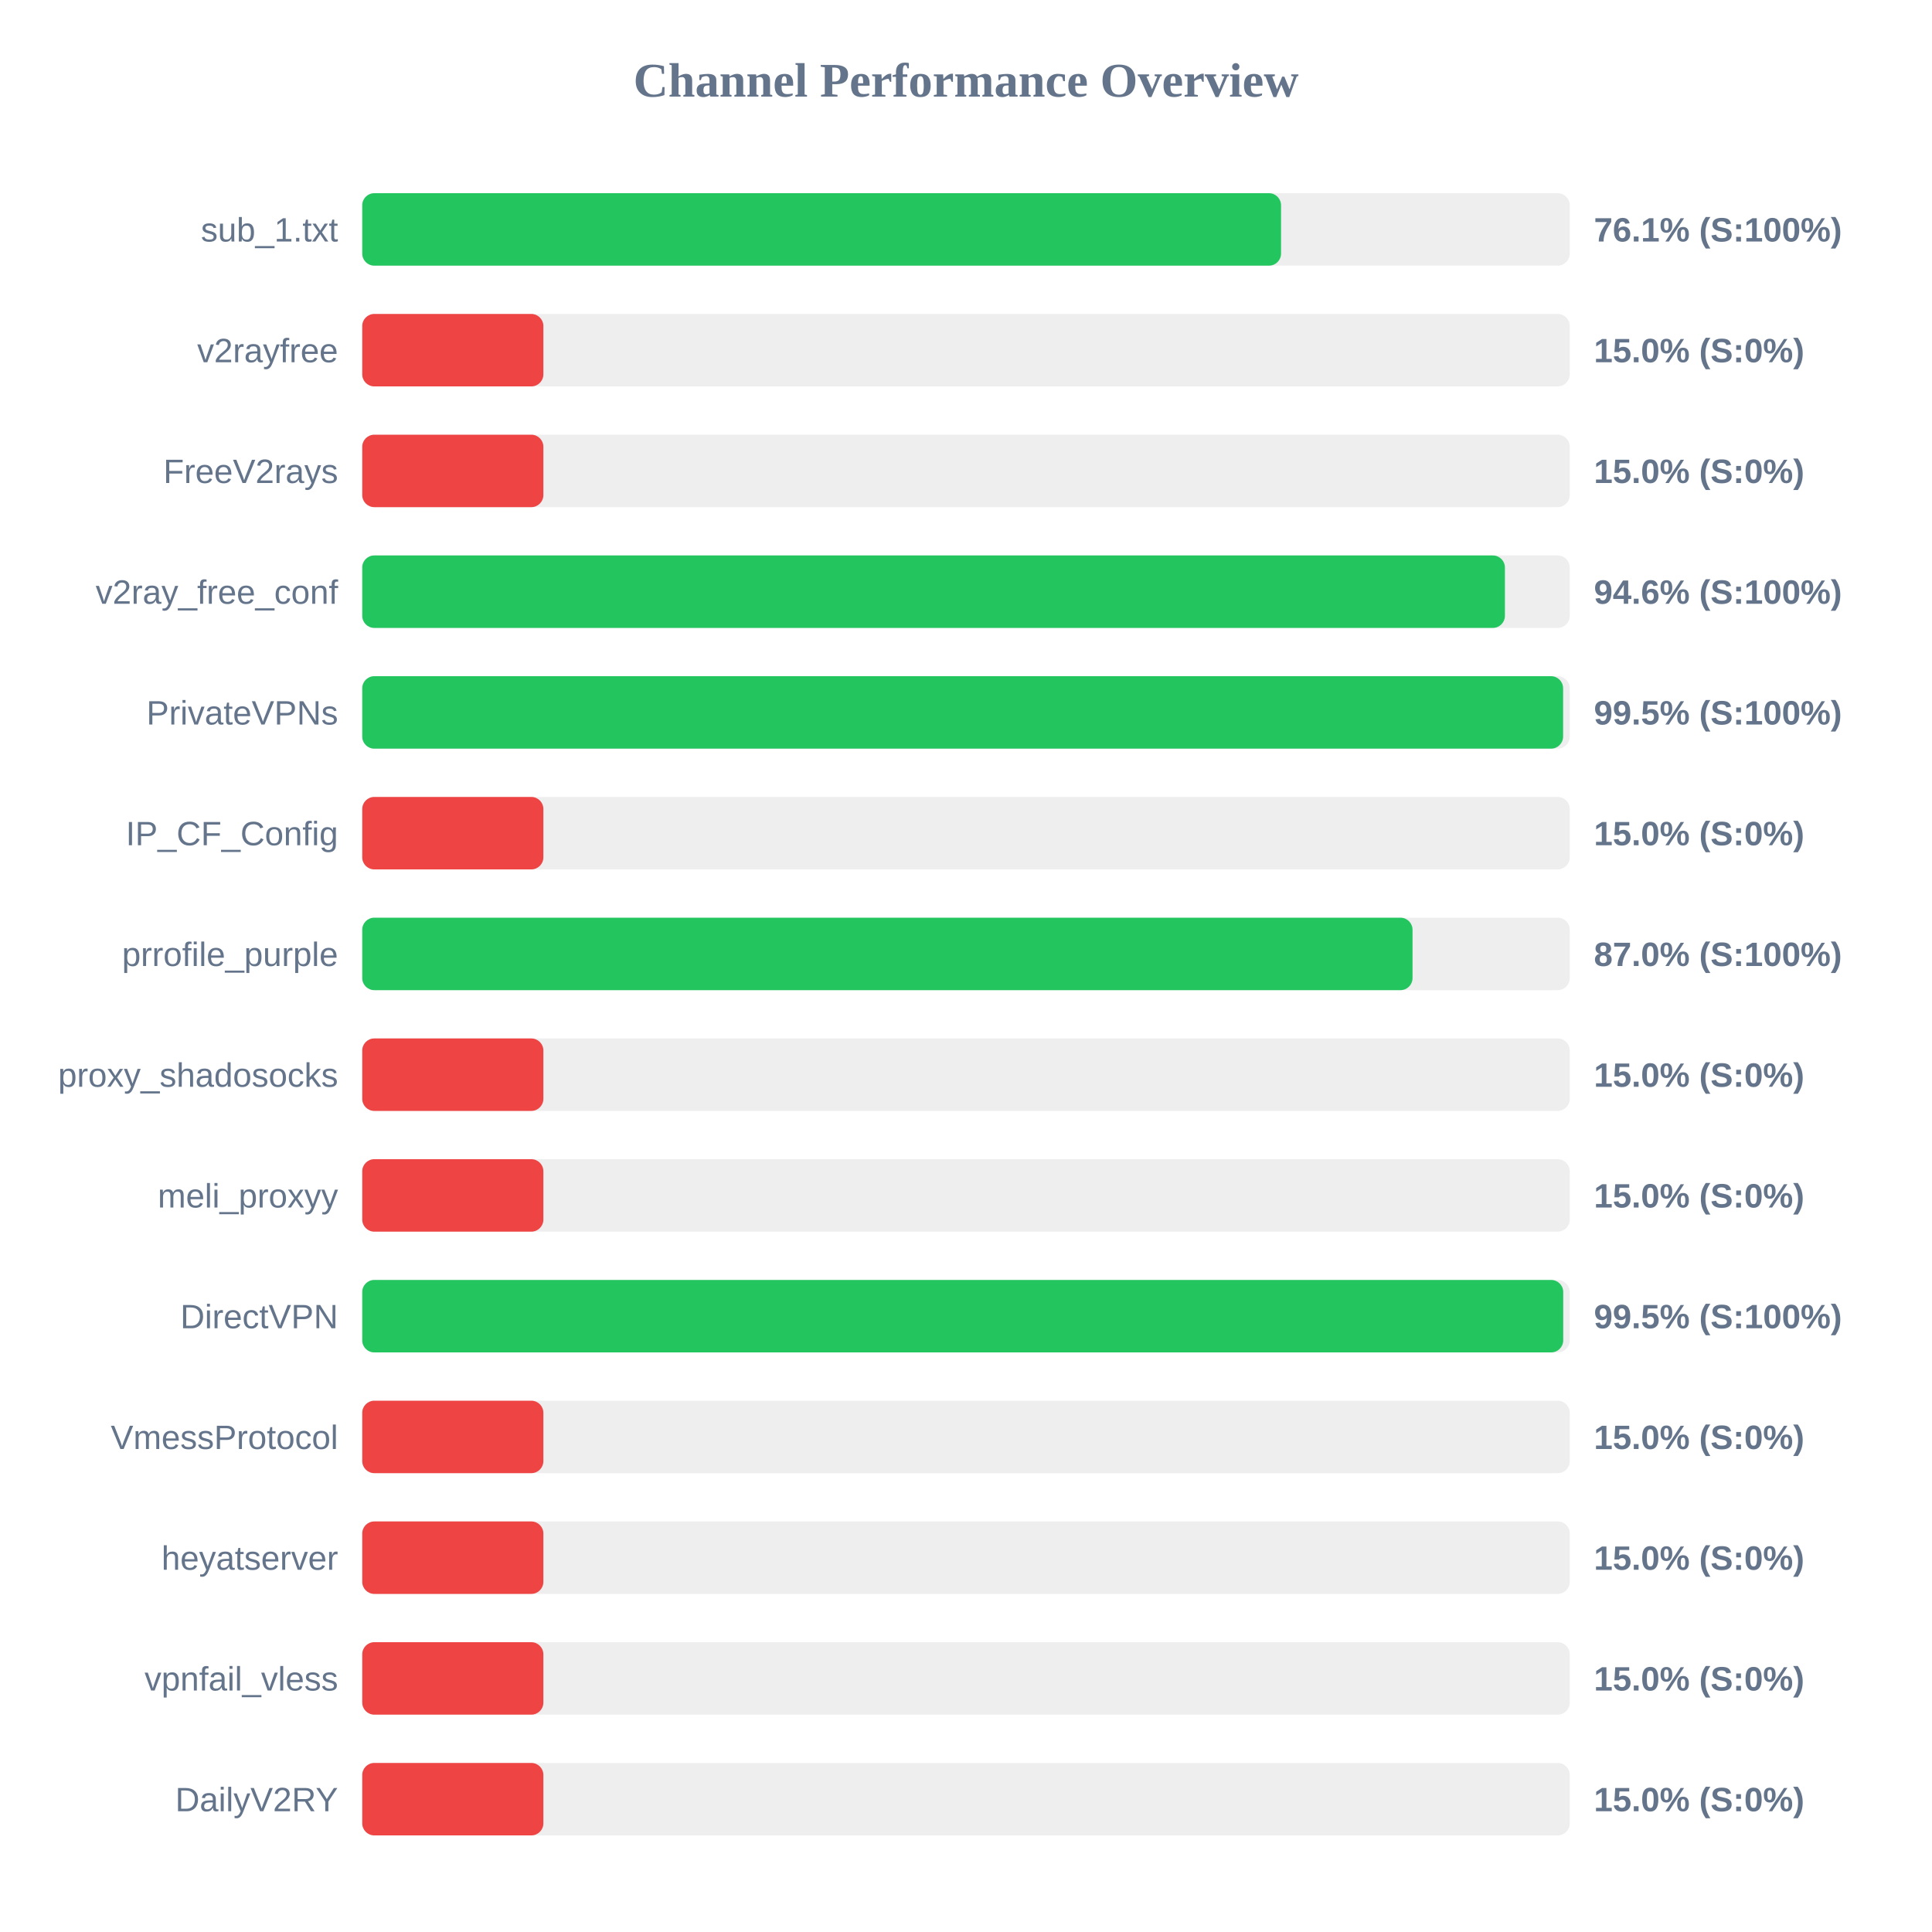
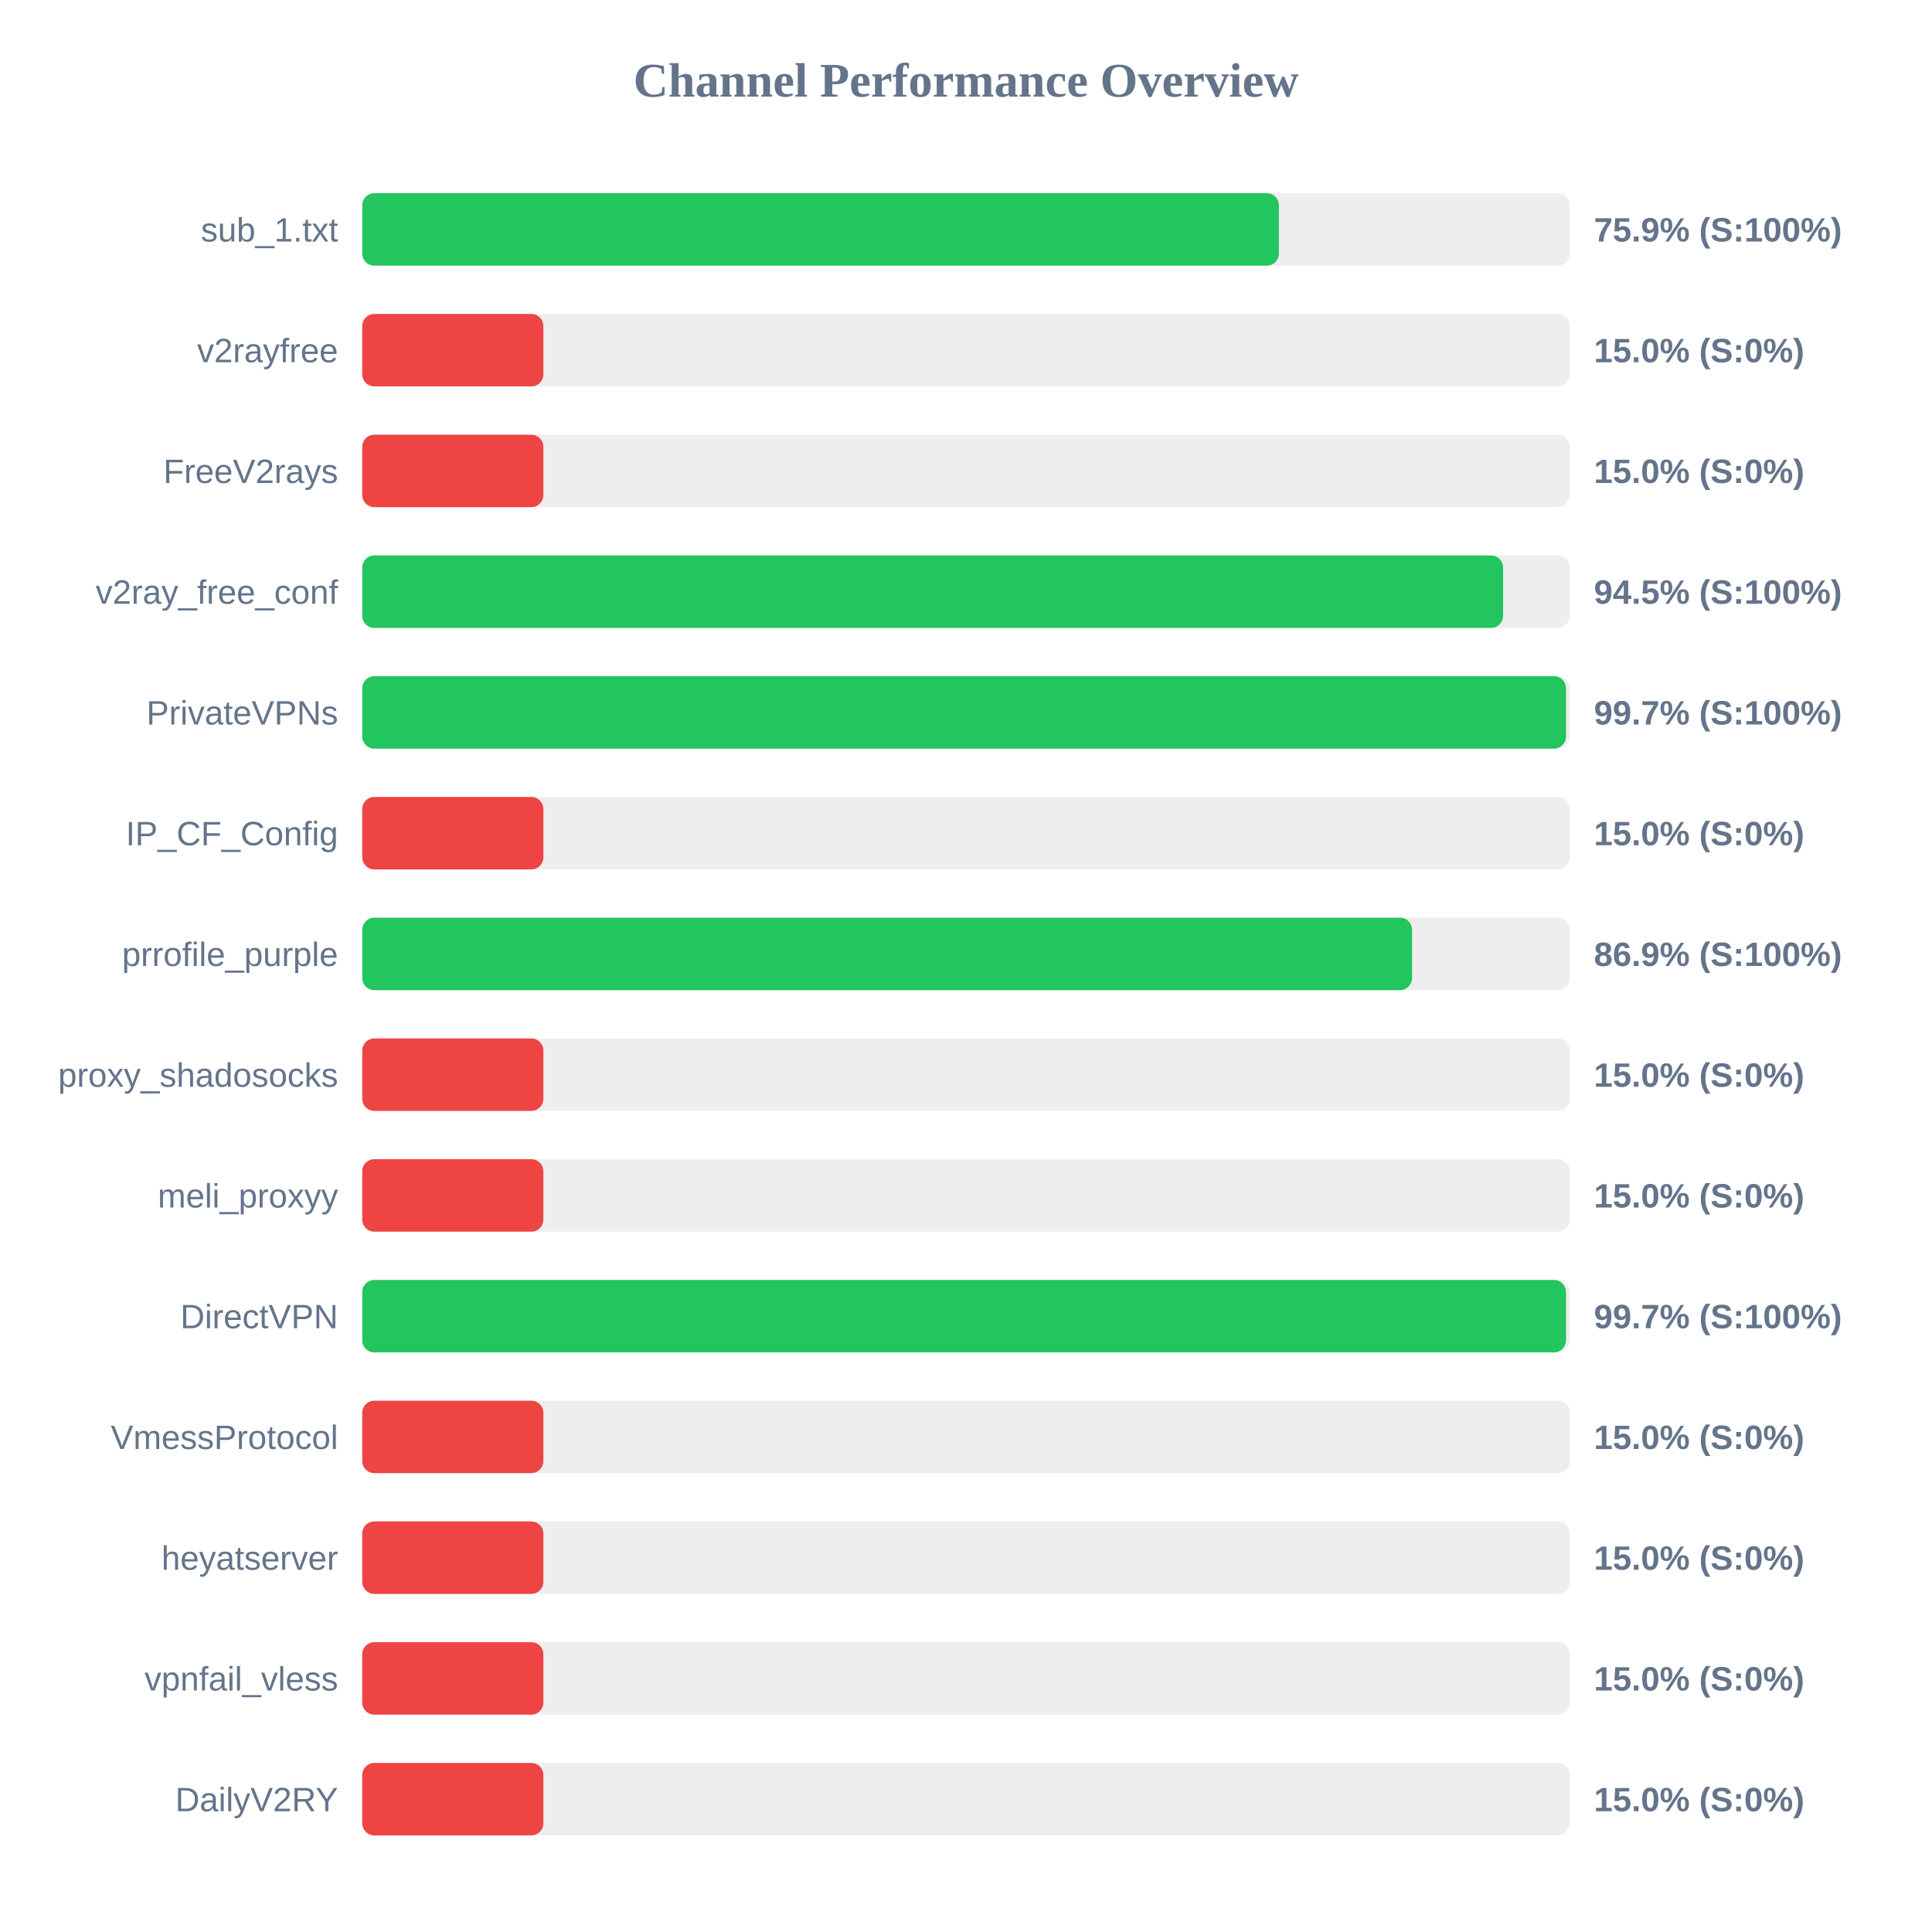
<svg xmlns="http://www.w3.org/2000/svg" width="800" height="800" version="1.1">
  <style>
        .row { font: 14px Arial; fill: #64748b; }
        .score { font: bold 14px Arial; fill: #64748b; }
    </style>
  <text x="400" y="40" text-anchor="middle" font-size="20px" font-weight="bold" fill="#64748b">Channel Performance Overview</text>
  <rect x="150" y="80" width="500" height="30" fill="#eee" rx="5" />
-   <rect x="150" y="80" width="380.45" height="30" fill="#22c55e" rx="5" />
+   <rect x="150" y="80" width="379.55" height="30" fill="#22c55e" rx="5" />
  <text x="140" y="100" text-anchor="end" class="row">sub_1.txt</text>
-   <text x="660" y="100" text-anchor="start" class="score">76.1% (S:100%)</text>
+   <text x="660" y="100" text-anchor="start" class="score">75.9% (S:100%)</text>
  <rect x="150" y="130" width="500" height="30" fill="#eee" rx="5" />
  <rect x="150" y="130" width="75.0" height="30" fill="#ef4444" rx="5" />
  <text x="140" y="150" text-anchor="end" class="row">v2rayfree</text>
  <text x="660" y="150" text-anchor="start" class="score">15.0% (S:0%)</text>
  <rect x="150" y="180" width="500" height="30" fill="#eee" rx="5" />
  <rect x="150" y="180" width="75.0" height="30" fill="#ef4444" rx="5" />
  <text x="140" y="200" text-anchor="end" class="row">FreeV2rays</text>
  <text x="660" y="200" text-anchor="start" class="score">15.0% (S:0%)</text>
  <rect x="150" y="230" width="500" height="30" fill="#eee" rx="5" />
-   <rect x="150" y="230" width="473.15" height="30" fill="#22c55e" rx="5" />
+   <rect x="150" y="230" width="472.4" height="30" fill="#22c55e" rx="5" />
  <text x="140" y="250" text-anchor="end" class="row">v2ray_free_conf</text>
-   <text x="660" y="250" text-anchor="start" class="score">94.6% (S:100%)</text>
+   <text x="660" y="250" text-anchor="start" class="score">94.5% (S:100%)</text>
  <rect x="150" y="280" width="500" height="30" fill="#eee" rx="5" />
-   <rect x="150" y="280" width="497.25" height="30" fill="#22c55e" rx="5" />
+   <rect x="150" y="280" width="498.45" height="30" fill="#22c55e" rx="5" />
  <text x="140" y="300" text-anchor="end" class="row">PrivateVPNs</text>
-   <text x="660" y="300" text-anchor="start" class="score">99.5% (S:100%)</text>
+   <text x="660" y="300" text-anchor="start" class="score">99.7% (S:100%)</text>
  <rect x="150" y="330" width="500" height="30" fill="#eee" rx="5" />
  <rect x="150" y="330" width="75.0" height="30" fill="#ef4444" rx="5" />
  <text x="140" y="350" text-anchor="end" class="row">IP_CF_Config</text>
  <text x="660" y="350" text-anchor="start" class="score">15.0% (S:0%)</text>
  <rect x="150" y="380" width="500" height="30" fill="#eee" rx="5" />
-   <rect x="150" y="380" width="434.9" height="30" fill="#22c55e" rx="5" />
+   <rect x="150" y="380" width="434.7" height="30" fill="#22c55e" rx="5" />
  <text x="140" y="400" text-anchor="end" class="row">prrofile_purple</text>
-   <text x="660" y="400" text-anchor="start" class="score">87.0% (S:100%)</text>
+   <text x="660" y="400" text-anchor="start" class="score">86.9% (S:100%)</text>
  <rect x="150" y="430" width="500" height="30" fill="#eee" rx="5" />
  <rect x="150" y="430" width="75.0" height="30" fill="#ef4444" rx="5" />
  <text x="140" y="450" text-anchor="end" class="row">proxy_shadosocks</text>
  <text x="660" y="450" text-anchor="start" class="score">15.0% (S:0%)</text>
  <rect x="150" y="480" width="500" height="30" fill="#eee" rx="5" />
  <rect x="150" y="480" width="75.0" height="30" fill="#ef4444" rx="5" />
  <text x="140" y="500" text-anchor="end" class="row">meli_proxyy</text>
  <text x="660" y="500" text-anchor="start" class="score">15.0% (S:0%)</text>
  <rect x="150" y="530" width="500" height="30" fill="#eee" rx="5" />
-   <rect x="150" y="530" width="497.3" height="30" fill="#22c55e" rx="5" />
+   <rect x="150" y="530" width="498.45" height="30" fill="#22c55e" rx="5" />
  <text x="140" y="550" text-anchor="end" class="row">DirectVPN</text>
-   <text x="660" y="550" text-anchor="start" class="score">99.5% (S:100%)</text>
+   <text x="660" y="550" text-anchor="start" class="score">99.7% (S:100%)</text>
  <rect x="150" y="580" width="500" height="30" fill="#eee" rx="5" />
  <rect x="150" y="580" width="75.0" height="30" fill="#ef4444" rx="5" />
  <text x="140" y="600" text-anchor="end" class="row">VmessProtocol</text>
  <text x="660" y="600" text-anchor="start" class="score">15.0% (S:0%)</text>
  <rect x="150" y="630" width="500" height="30" fill="#eee" rx="5" />
  <rect x="150" y="630" width="75.0" height="30" fill="#ef4444" rx="5" />
  <text x="140" y="650" text-anchor="end" class="row">heyatserver</text>
  <text x="660" y="650" text-anchor="start" class="score">15.0% (S:0%)</text>
  <rect x="150" y="680" width="500" height="30" fill="#eee" rx="5" />
  <rect x="150" y="680" width="75.0" height="30" fill="#ef4444" rx="5" />
  <text x="140" y="700" text-anchor="end" class="row">vpnfail_vless</text>
  <text x="660" y="700" text-anchor="start" class="score">15.0% (S:0%)</text>
  <rect x="150" y="730" width="500" height="30" fill="#eee" rx="5" />
  <rect x="150" y="730" width="75.0" height="30" fill="#ef4444" rx="5" />
  <text x="140" y="750" text-anchor="end" class="row">DailyV2RY</text>
  <text x="660" y="750" text-anchor="start" class="score">15.0% (S:0%)</text>
</svg>
